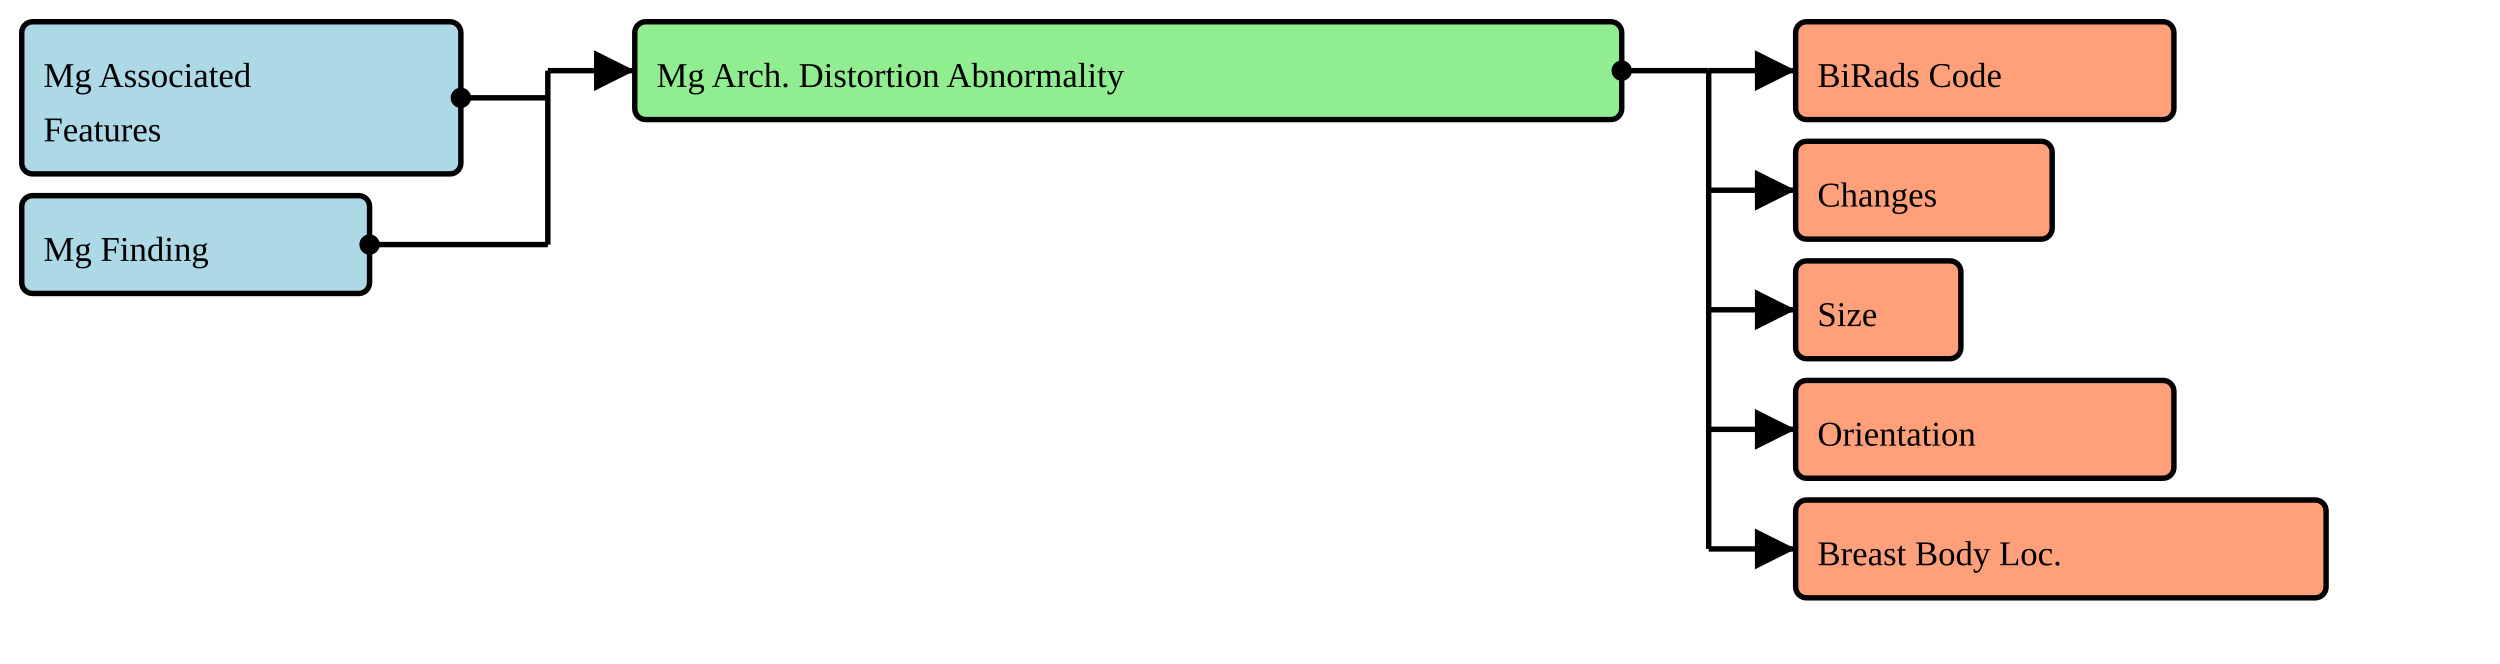
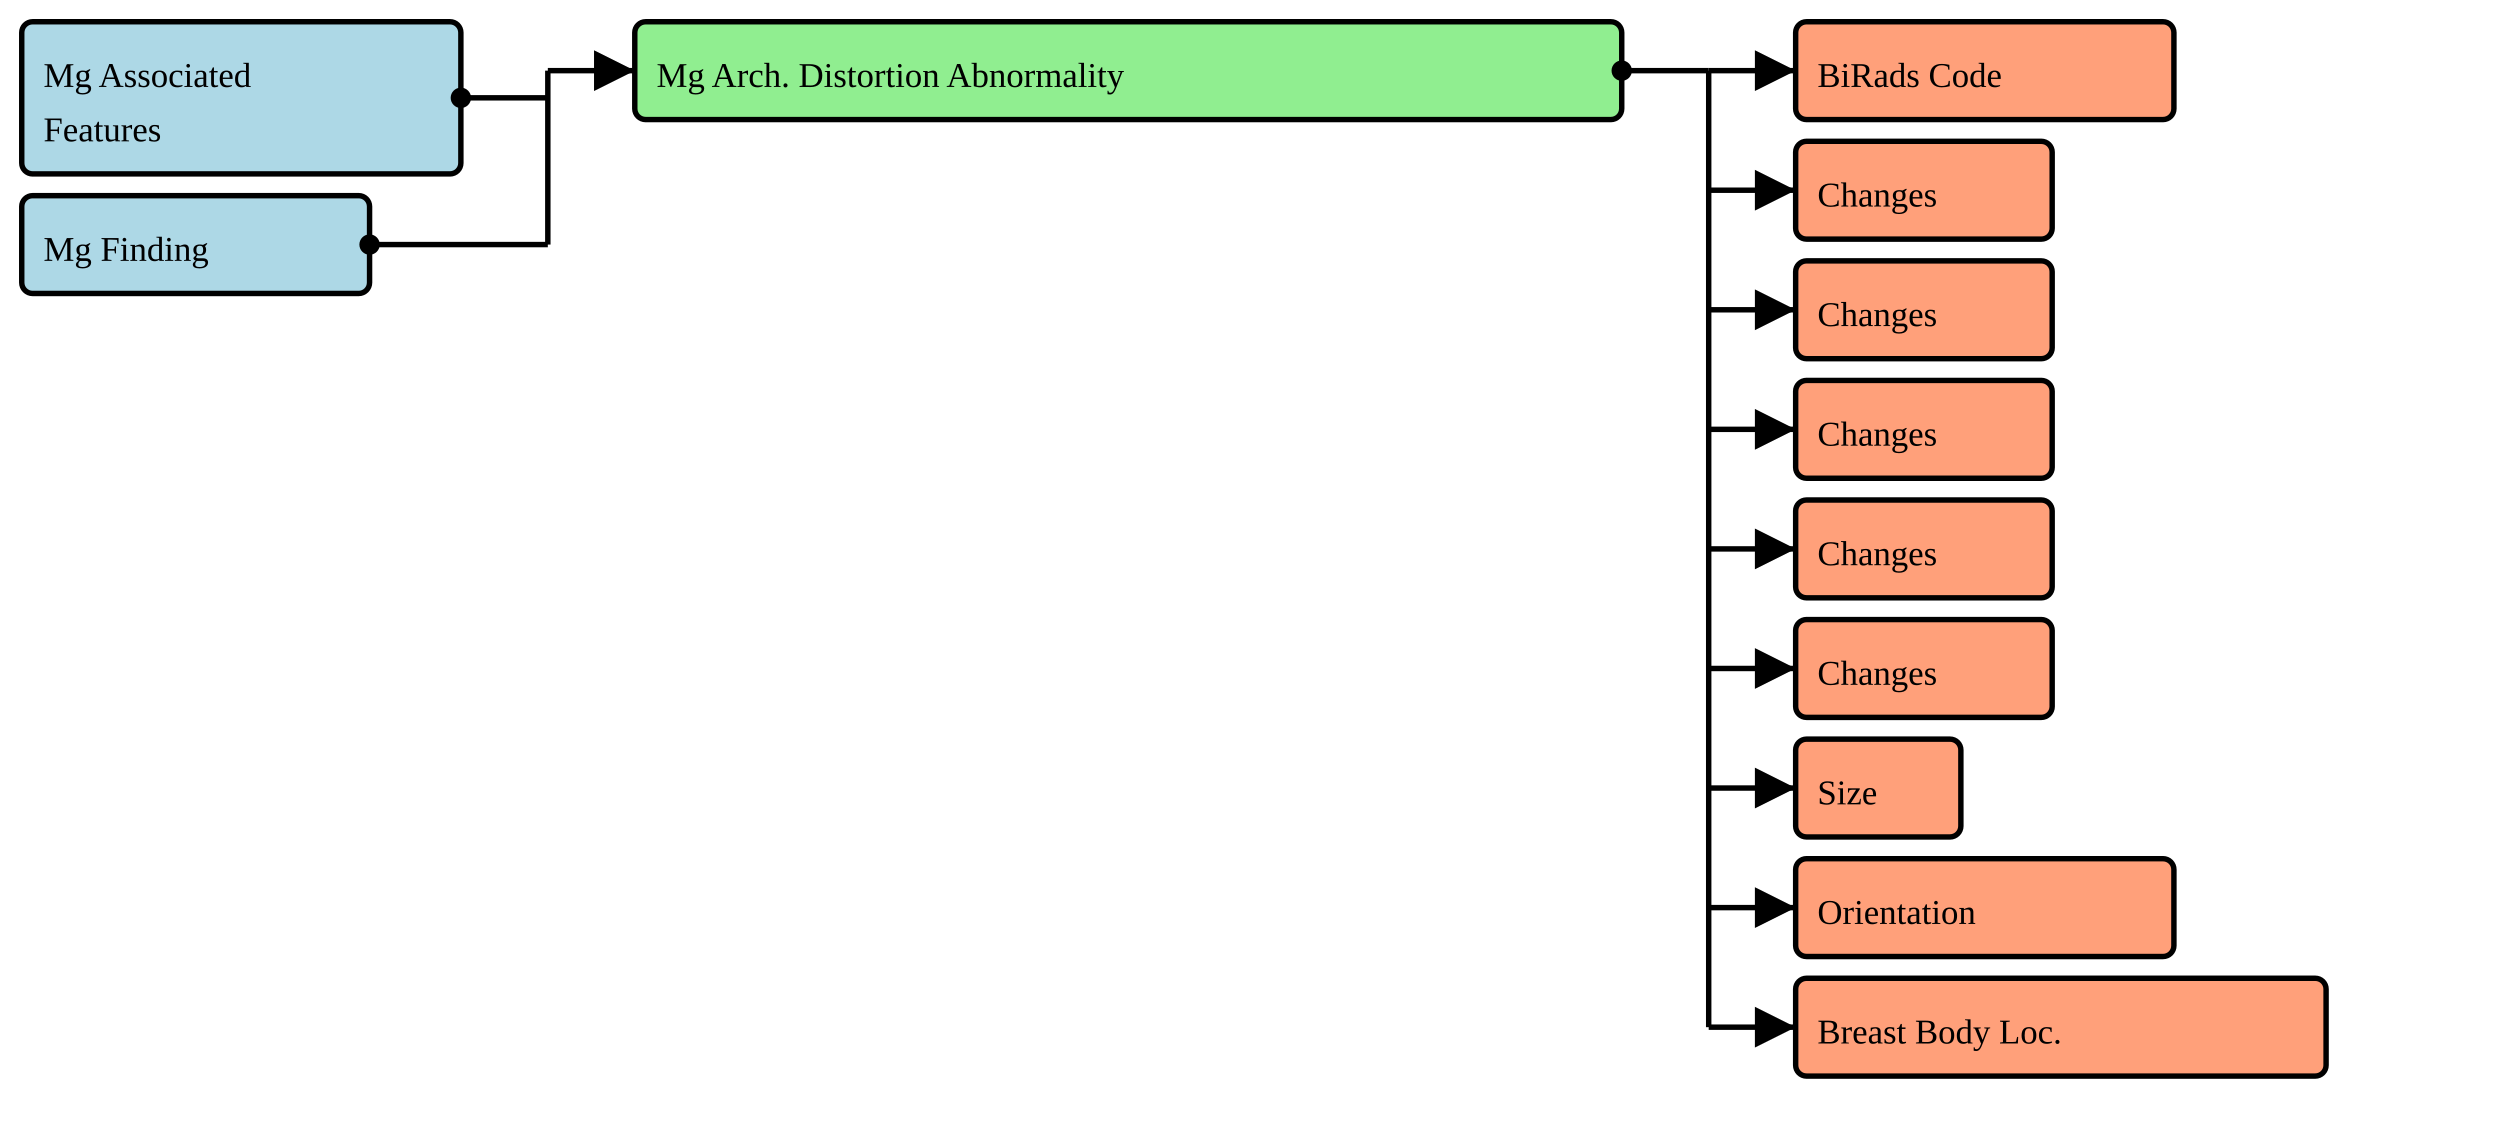
- <svg xmlns="http://www.w3.org/2000/svg" version="1.1" width="862.5" height="228.75">
+ <svg xmlns="http://www.w3.org/2000/svg" version="1.1" width="862.5" height="393.75">
  <defs>
    <marker id="arrowStart" markerWidth="3.75" markerHeight="3.75" markerUnits="px" refX="1.875" refY="1.875">
      <circle fill="Black" stroke-width="0" cx="1.875" cy="1.875" r="1.875" />
    </marker>
    <marker id="arrowEnd" markerWidth="7.5" markerHeight="7.5" markerUnits="px" refX="7.5" refY="3.75">
      <polygon fill="Black" stroke-width="0" points="0 0 7.5 3.75 0 7.5" />
    </marker>
  </defs>
  <g>
    <g>
      <rect fill="LightBlue" stroke="Black" stroke-width="1.875" x="7.5" y="7.5" width="151.5" height="52.5" rx="3.75" ry="3.75" />
      <a href="./StructureDefinition-BreastRadMammoAssociatedFeatures.html" target="_blank">
        <text x="15" y="30">Mg Associated</text>
      </a>
      <a href="./StructureDefinition-BreastRadMammoAssociatedFeatures.html" target="_blank">
        <text x="15" y="48.75">Features</text>
      </a>
    </g>
    <g>
      <rect fill="LightBlue" stroke="Black" stroke-width="1.875" x="7.5" y="67.5" width="120" height="33.75" rx="3.75" ry="3.75" />
      <a href="./StructureDefinition-BreastRadMammoFinding.html" target="_blank">
        <text x="15" y="90">Mg Finding</text>
      </a>
    </g>
    <line stroke="Black" stroke-width="1.875" marker-end="url(#arrowEnd)" x1="189" y1="24.375" x2="219" y2="24.375" />
    <line stroke="Black" stroke-width="1.875" marker-start="url(#arrowStart)" x1="159" y1="33.75" x2="189" y2="33.75" />
    <line stroke="Black" stroke-width="1.875" marker-start="url(#arrowStart)" x1="127.5" y1="84.375" x2="189" y2="84.375" />
    <line stroke="Black" stroke-width="1.875" x1="189" y1="24.375" x2="189" y2="84.375" />
  </g>
  <g>
    <g>
      <rect fill="LightGreen" stroke="Black" stroke-width="1.875" x="219" y="7.5" width="340.5" height="33.75" rx="3.75" ry="3.75" />
      <text x="226.5" y="30">Mg Arch. Distortion Abnormality</text>
    </g>
    <line stroke="Black" stroke-width="1.875" marker-end="url(#arrowEnd)" x1="589.5" y1="24.375" x2="619.5" y2="24.375" />
    <line stroke="Black" stroke-width="1.875" marker-end="url(#arrowEnd)" x1="589.5" y1="65.625" x2="619.5" y2="65.625" />
    <line stroke="Black" stroke-width="1.875" marker-end="url(#arrowEnd)" x1="589.5" y1="106.875" x2="619.5" y2="106.875" />
    <line stroke="Black" stroke-width="1.875" marker-end="url(#arrowEnd)" x1="589.5" y1="148.125" x2="619.5" y2="148.125" />
    <line stroke="Black" stroke-width="1.875" marker-end="url(#arrowEnd)" x1="589.5" y1="189.375" x2="619.5" y2="189.375" />
+     <line stroke="Black" stroke-width="1.875" marker-end="url(#arrowEnd)" x1="589.5" y1="230.625" x2="619.5" y2="230.625" />
+     <line stroke="Black" stroke-width="1.875" marker-end="url(#arrowEnd)" x1="589.5" y1="271.875" x2="619.5" y2="271.875" />
+     <line stroke="Black" stroke-width="1.875" marker-end="url(#arrowEnd)" x1="589.5" y1="313.125" x2="619.5" y2="313.125" />
+     <line stroke="Black" stroke-width="1.875" marker-end="url(#arrowEnd)" x1="589.5" y1="354.375" x2="619.5" y2="354.375" />
    <line stroke="Black" stroke-width="1.875" marker-start="url(#arrowStart)" x1="559.5" y1="24.375" x2="589.5" y2="24.375" />
-     <line stroke="Black" stroke-width="1.875" x1="589.5" y1="24.375" x2="589.5" y2="189.375" />
+     <line stroke="Black" stroke-width="1.875" x1="589.5" y1="24.375" x2="589.5" y2="354.375" />
  </g>
  <g>
    <g>
      <rect fill="LightSalmon" stroke="Black" stroke-width="1.875" x="619.5" y="7.5" width="130.5" height="33.75" rx="3.75" ry="3.75" />
      <a href="./StructureDefinition-BiRadsAssessmentCategory.html" target="_blank">
        <text x="627" y="30">BiRads Code</text>
      </a>
    </g>
    <g>
      <rect fill="LightSalmon" stroke="Black" stroke-width="1.875" x="619.5" y="48.75" width="88.5" height="33.75" rx="3.75" ry="3.75" />
-       <a href="./StructureDefinition-CommonObservedChanges.html" target="_blank">
+       <a href="./StructureDefinition-CommonObservedChangeInDefinition.html" target="_blank">
        <text x="627" y="71.25">Changes</text>
      </a>
    </g>
    <g>
-       <rect fill="LightSalmon" stroke="Black" stroke-width="1.875" x="619.5" y="90" width="57" height="33.75" rx="3.75" ry="3.75" />
-       <a href="./StructureDefinition-CommonSize.html" target="_blank">
-         <text x="627" y="112.5">Size</text>
+       <rect fill="LightSalmon" stroke="Black" stroke-width="1.875" x="619.5" y="90" width="88.5" height="33.75" rx="3.75" ry="3.75" />
+       <a href="./StructureDefinition-CommonObservedChangeInNumber.html" target="_blank">
+         <text x="627" y="112.5">Changes</text>
      </a>
    </g>
    <g>
-       <rect fill="LightSalmon" stroke="Black" stroke-width="1.875" x="619.5" y="131.25" width="130.5" height="33.75" rx="3.75" ry="3.75" />
-       <a href="./StructureDefinition-CommonOrientation.html" target="_blank">
-         <text x="627" y="153.75">Orientation</text>
+       <rect fill="LightSalmon" stroke="Black" stroke-width="1.875" x="619.5" y="131.25" width="88.5" height="33.75" rx="3.75" ry="3.75" />
+       <a href="./StructureDefinition-CommonObservedChangeInProminance.html" target="_blank">
+         <text x="627" y="153.75">Changes</text>
      </a>
    </g>
    <g>
-       <rect fill="LightSalmon" stroke="Black" stroke-width="1.875" x="619.5" y="172.5" width="183" height="33.75" rx="3.75" ry="3.75" />
+       <rect fill="LightSalmon" stroke="Black" stroke-width="1.875" x="619.5" y="172.5" width="88.5" height="33.75" rx="3.75" ry="3.75" />
+       <a href="./StructureDefinition-CommonObservedChangeInSize.html" target="_blank">
+         <text x="627" y="195">Changes</text>
+       </a>
+     </g>
+     <g>
+       <rect fill="LightSalmon" stroke="Black" stroke-width="1.875" x="619.5" y="213.75" width="88.5" height="33.75" rx="3.75" ry="3.75" />
+       <a href="./StructureDefinition-CommonObservedChangeInState.html" target="_blank">
+         <text x="627" y="236.25">Changes</text>
+       </a>
+     </g>
+     <g>
+       <rect fill="LightSalmon" stroke="Black" stroke-width="1.875" x="619.5" y="255" width="57" height="33.75" rx="3.75" ry="3.75" />
+       <a href="./StructureDefinition-CommonSize.html" target="_blank">
+         <text x="627" y="277.5">Size</text>
+       </a>
+     </g>
+     <g>
+       <rect fill="LightSalmon" stroke="Black" stroke-width="1.875" x="619.5" y="296.25" width="130.5" height="33.75" rx="3.75" ry="3.75" />
+       <a href="./StructureDefinition-CommonOrientation.html" target="_blank">
+         <text x="627" y="318.75">Orientation</text>
+       </a>
+     </g>
+     <g>
+       <rect fill="LightSalmon" stroke="Black" stroke-width="1.875" x="619.5" y="337.5" width="183" height="33.75" rx="3.75" ry="3.75" />
      <a href="./StructureDefinition-BreastBodyLocationExtension.html" target="_blank">
-         <text x="627" y="195">Breast Body Loc.</text>
+         <text x="627" y="360">Breast Body Loc.</text>
      </a>
    </g>
  </g>
</svg>
